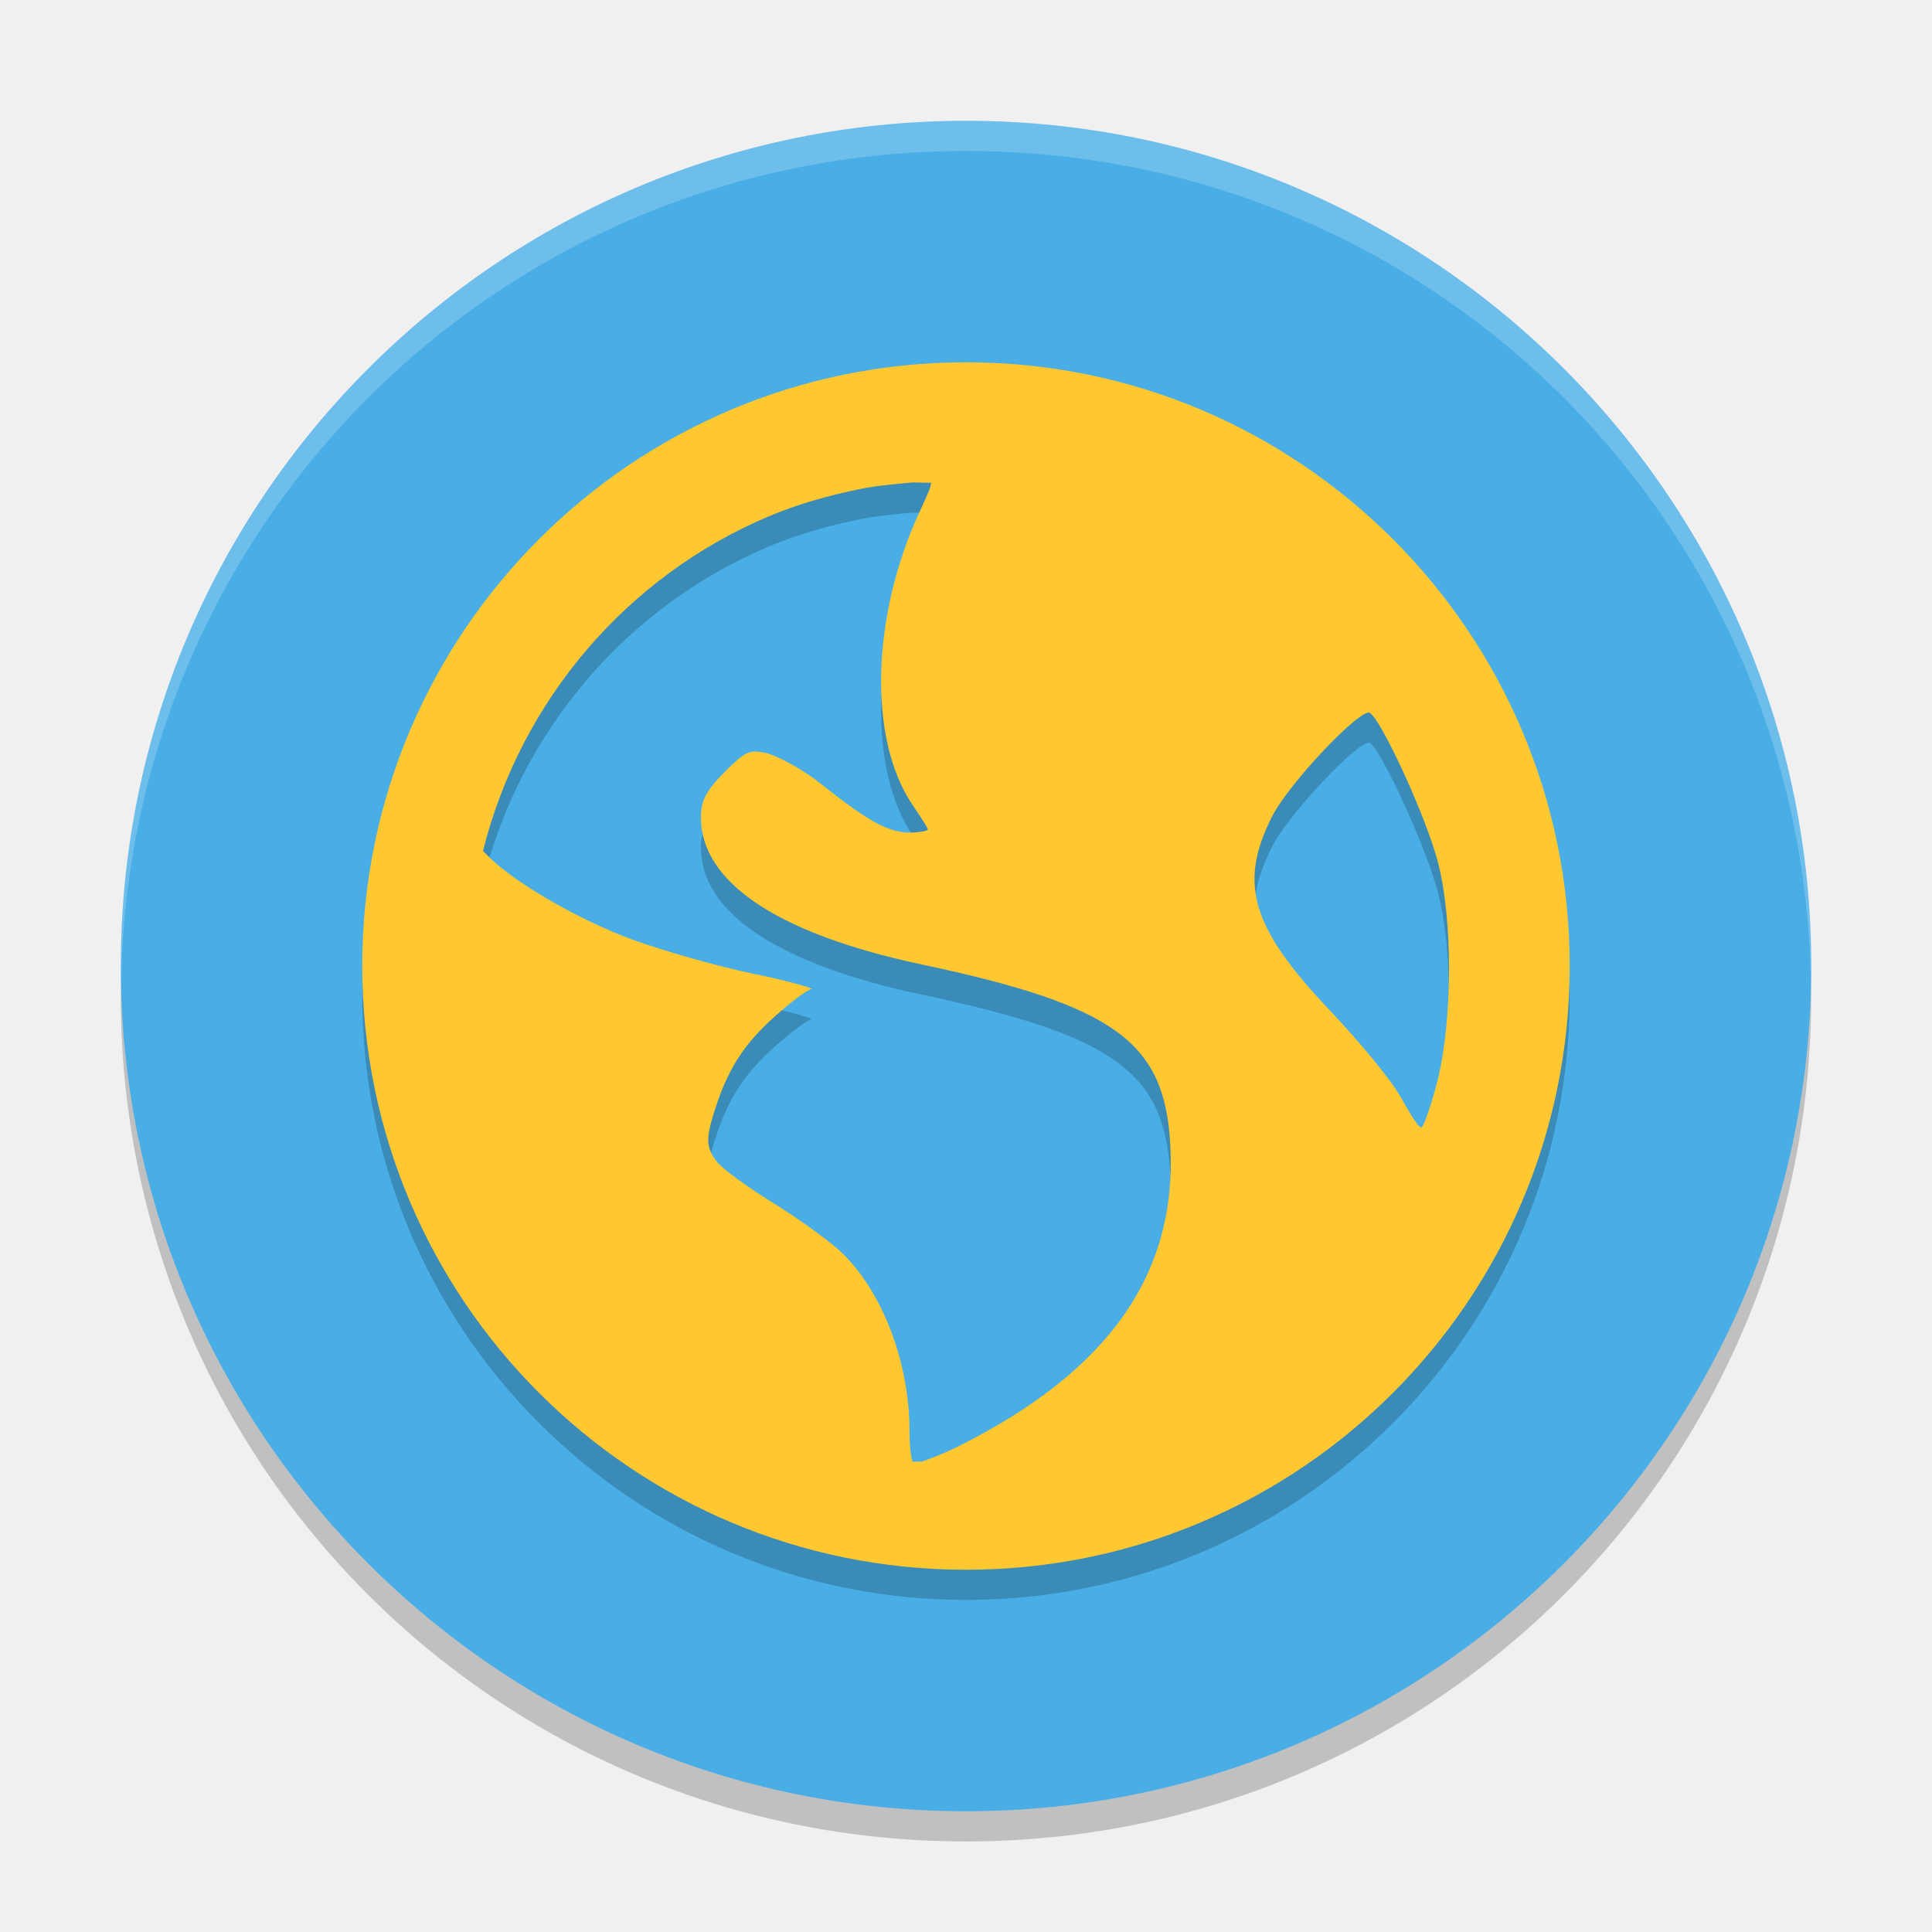
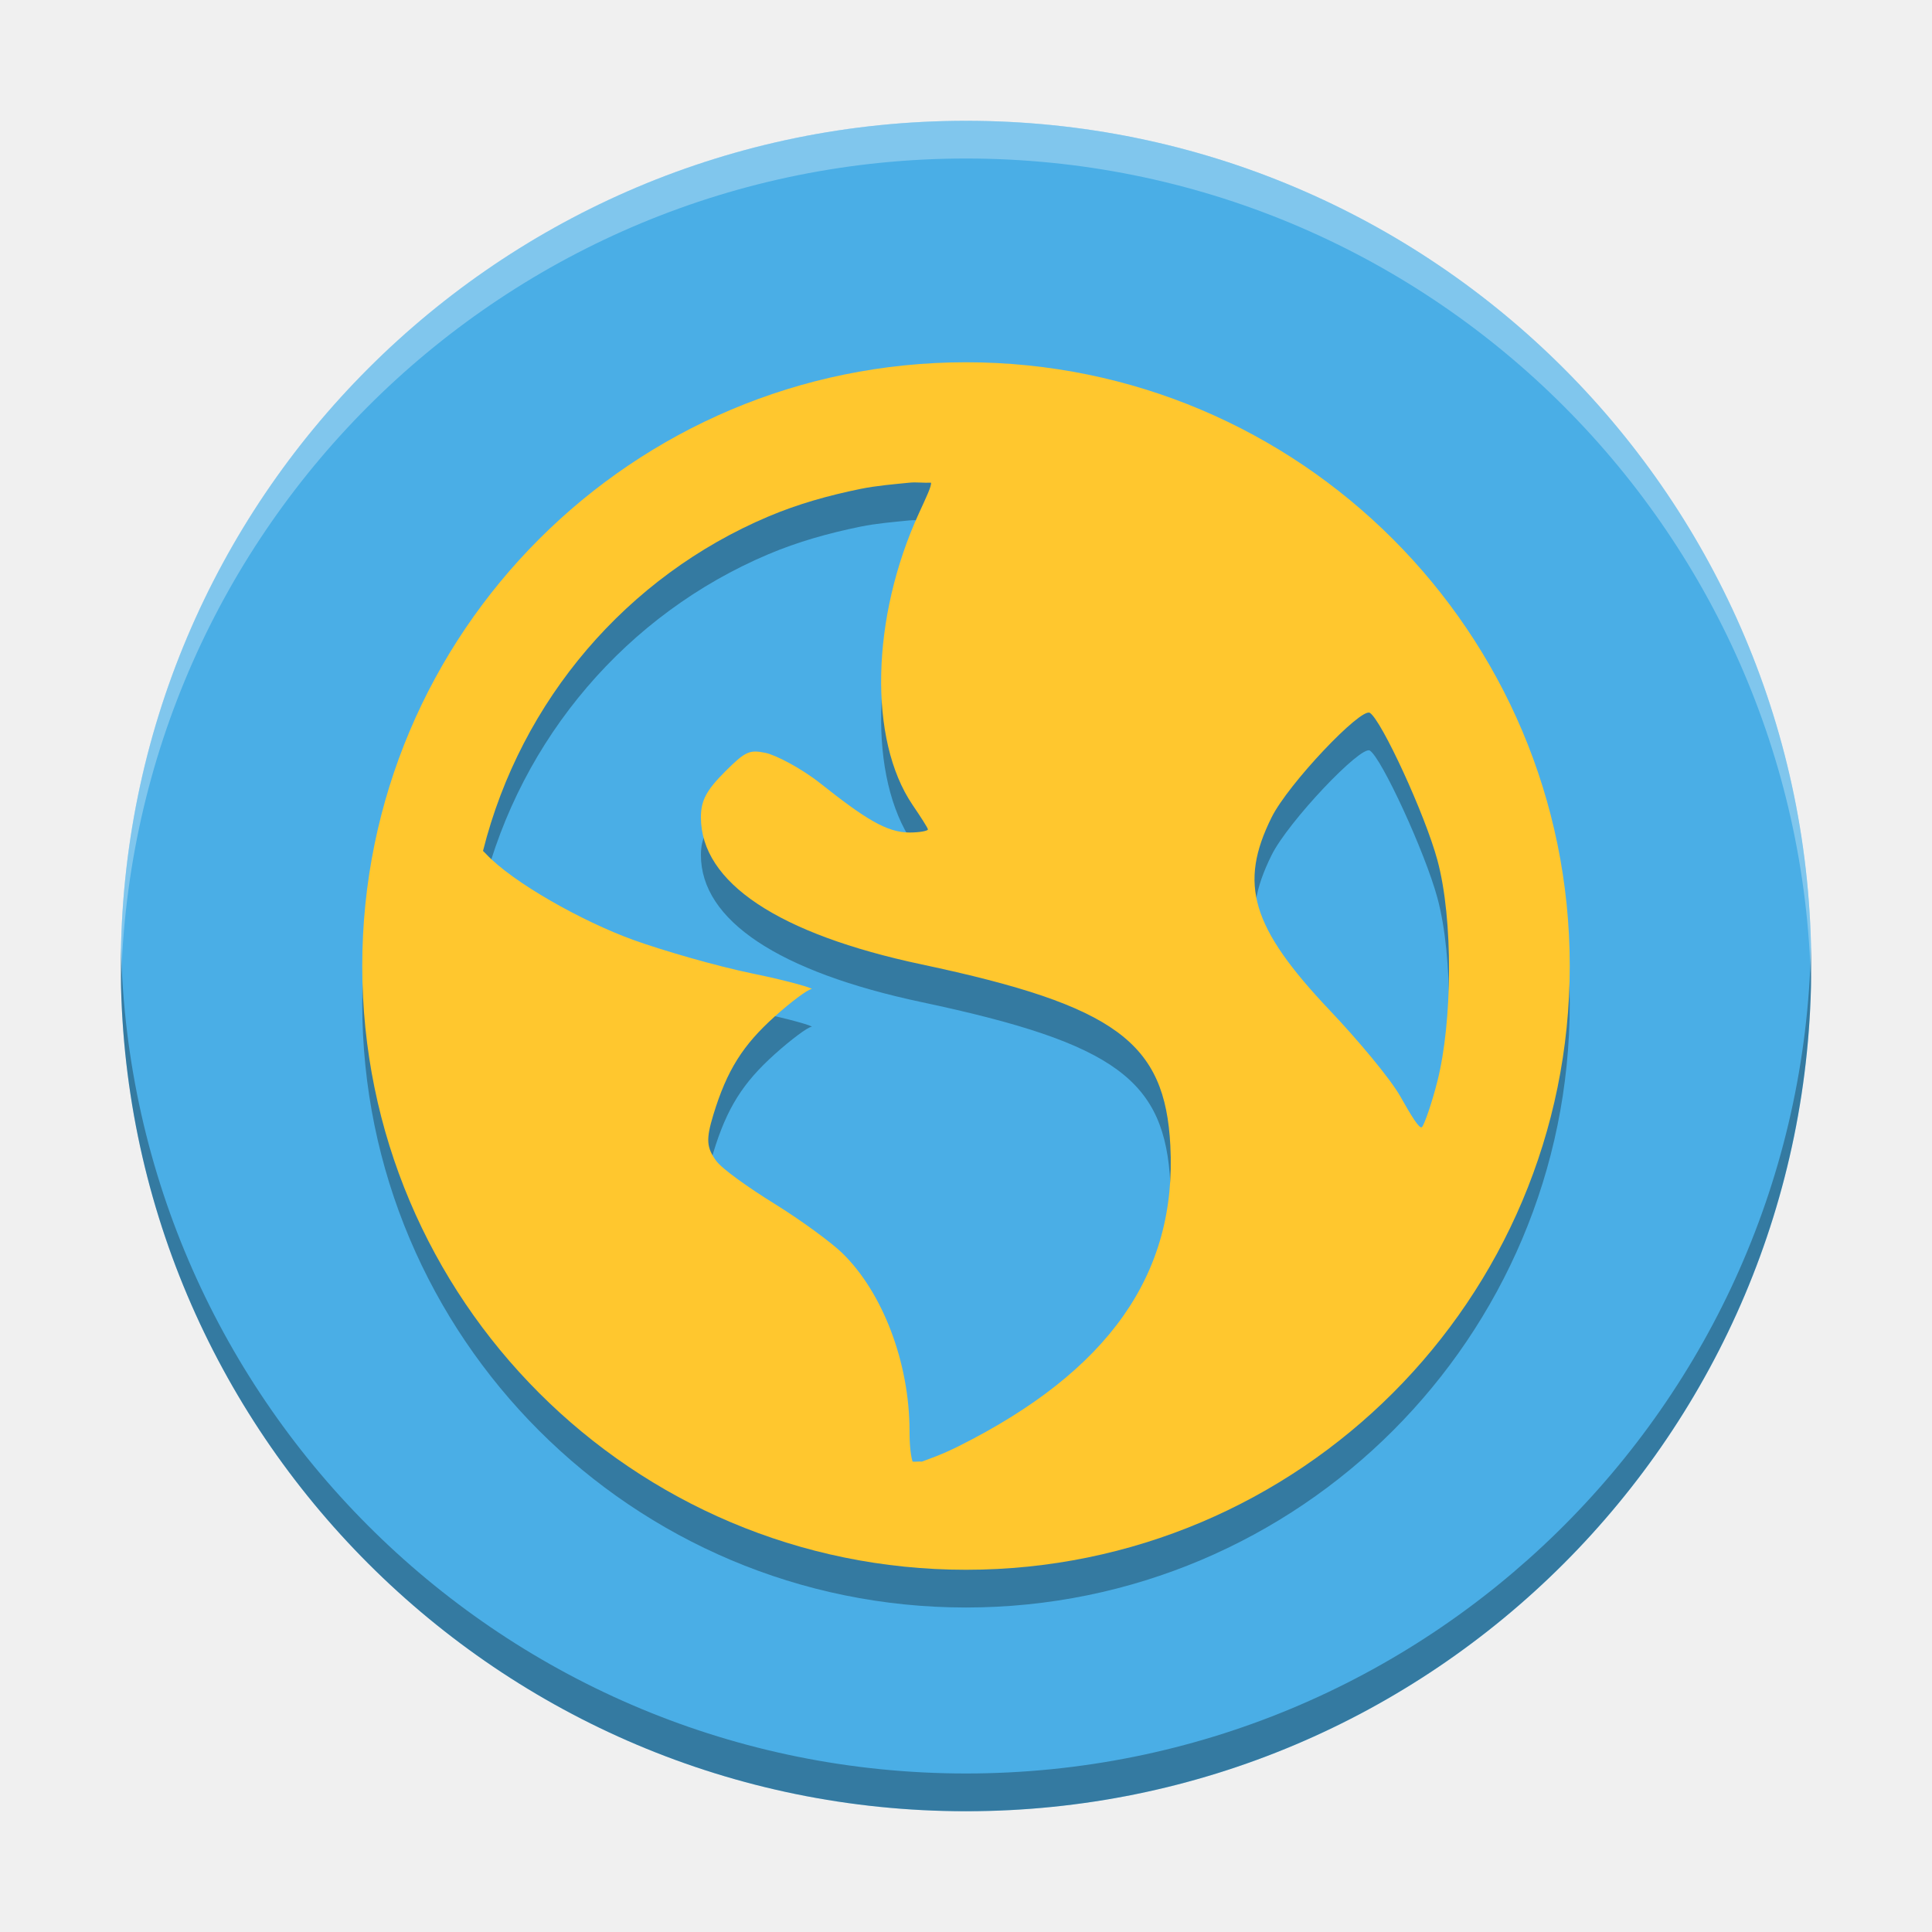
- <svg xmlns="http://www.w3.org/2000/svg" xmlns:xlink="http://www.w3.org/1999/xlink" width="512" height="512" version="1.1" viewBox="0 0 384 384">
+ <svg xmlns="http://www.w3.org/2000/svg" width="512" height="512" version="1.1" viewBox="0 0 384 384">
  <defs>
-     <filter id="alpha" width="100%" height="100%" x="0%" y="0%" filterUnits="objectBoundingBox">
-       <feColorMatrix in="SourceGraphic" type="matrix" values="0 0 0 0 1 0 0 0 0 1 0 0 0 0 1 0 0 0 1 0" />
-     </filter>
-     <mask id="mask0">
-       <g filter="url(#alpha)">
-         <rect width="384" height="384" x="0" y="0" style="fill:rgb(0%,0%,0%);fill-opacity:0.2" />
-       </g>
-     </mask>
-     <clipPath id="clip1">
-       <rect width="384" height="384" x="0" y="0" />
+     <clipPath>
+       <rect width="384" height="384" />
    </clipPath>
-     <g id="surface5" clip-path="url(#clip1)">
-       <path style="fill:rgb(0%,0%,0%)" d="M 24.305 192.004 C 24.234 194.008 24 195.977 24 198.004 C 24 291.074 98.926 366 191.996 366 C 285.066 366 359.992 291.074 359.992 198.004 C 359.992 195.98 359.758 194.012 359.688 192.004 C 356.52 282.254 283.031 354 191.992 354 C 100.945 354 27.465 282.254 24.297 192.004 Z M 24.305 192.004" />
-     </g>
-     <mask id="mask1">
-       <g filter="url(#alpha)">
-         <rect width="384" height="384" x="0" y="0" style="fill:rgb(0%,0%,0%);fill-opacity:0.2" />
-       </g>
-     </mask>
-     <clipPath id="clip2">
-       <rect width="384" height="384" x="0" y="0" />
+     <clipPath>
+       <rect width="384" height="384" />
    </clipPath>
-     <g id="surface8" clip-path="url(#clip2)">
-       <path style="fill:rgb(100.000%,100.000%,100.000%)" d="M 192 24.012 C 98.93 24.012 24 98.93 24 192 C 24 192.68 24.066 193.344 24.105 194.016 C 26.215 102.809 100.266 30 192 30 C 283.734 30 357.785 102.809 359.895 194.016 C 359.934 193.344 360 192.68 360 192 C 360 98.93 285.07 24.012 192 24.012 Z M 192 24.012" />
-     </g>
-     <mask id="mask2">
-       <g filter="url(#alpha)">
-         <rect width="384" height="384" x="0" y="0" style="fill:rgb(0%,0%,0%);fill-opacity:0.2" />
-       </g>
-     </mask>
-     <clipPath id="clip3">
-       <rect width="384" height="384" x="0" y="0" />
+     <clipPath>
+       <rect width="384" height="384" />
    </clipPath>
-     <g id="surface11" clip-path="url(#clip3)">
-       <path style="fill:rgb(0%,0%,0%)" d="M 191.996 78.008 C 125.723 78.008 72 131.73 72 198.004 C 72 264.277 125.723 318 191.996 318 C 258.27 318 311.992 264.277 311.992 198.004 C 311.992 131.73 258.27 78.008 191.996 78.008 Z M 180.77 101.938 C 182.074 101.801 183.719 102.016 185.035 101.938 C 185.191 102.562 184.109 104.801 182.621 108.055 C 173.137 128.77 172.578 153.023 181.379 165.988 C 182.973 168.34 184.426 170.574 184.426 170.863 C 184.426 171.156 182.711 171.473 180.77 171.473 C 176.211 171.473 171.887 168.703 163.074 161.723 C 159.16 158.625 154.078 156.023 152.105 155.633 C 149.008 155.012 148.191 155.281 144.184 159.285 C 140.457 163.016 139.309 165.039 139.309 168.449 C 139.309 181.391 154.68 191.648 183.23 197.699 C 222.004 205.918 231.543 213.285 232.609 233.676 C 233.953 259.242 220.355 278.516 190.543 293.441 C 186.984 295.223 184.723 295.934 183.23 296.508 C 182.566 296.449 182.039 296.57 181.379 296.508 C 181.125 295.719 180.77 293.891 180.77 290.418 C 180.77 276.836 175.43 262.844 167.363 255.027 C 165.199 252.93 159.148 248.488 153.957 245.277 C 148.766 242.062 143.523 238.34 142.355 236.746 C 140.422 234.102 140.285 232.488 141.77 227.605 C 144.477 218.688 147.691 213.691 153.957 208.059 C 157.242 205.105 160.543 202.656 161.27 202.598 C 161.996 202.539 157.082 201.039 149.691 199.527 C 142.305 198.012 131.469 194.848 125.879 192.824 C 115.66 189.129 101.867 181.355 96.605 175.738 C 96.387 175.5 96.191 175.34 95.996 175.129 C 103.535 145.113 124.68 120.52 152.715 108.664 C 158.582 106.184 164.637 104.484 171.02 103.18 C 174.199 102.531 177.484 102.27 180.77 101.938 Z M 272.266 147.688 C 274.559 149.102 283.227 167.848 285.695 176.98 C 288.887 188.773 288.656 209.164 285.695 220.879 C 284.57 225.336 283.105 229.5 282.625 230.02 C 282.145 230.539 280.383 227.578 278.336 223.949 C 276.289 220.32 269.781 212.602 264.344 206.863 C 248.652 190.305 246.168 181.668 252.742 168.449 C 256.059 161.785 270.492 146.59 272.266 147.688 Z M 272.266 147.688" />
-     </g>
  </defs>
-   <g>
-     <use mask="url(#mask0)" xlink:href="#surface5" />
-     <path style="fill:rgb(29.019%,68.235%,90.196%)" d="M 360 192.008 C 360 99.227 284.785 24.012 192.008 24.012 C 99.227 24.012 24.012 99.227 24.012 192.008 C 24.012 284.785 99.227 360 192.008 360 C 284.785 360 360 284.785 360 192.008 Z M 360 192.008" />
-     <use mask="url(#mask1)" xlink:href="#surface8" />
-     <use mask="url(#mask2)" xlink:href="#surface11" />
-     <path style="fill:rgb(100.000%,78.039%,18.823%)" d="M 191.996 72.008 C 125.723 72.008 72 125.734 72 192.004 C 72 258.277 125.723 312 191.996 312 C 258.27 312 311.992 258.277 311.992 192.004 C 311.992 125.734 258.27 72.008 191.996 72.008 Z M 180.77 95.938 C 182.074 95.801 183.719 96.016 185.035 95.938 C 185.191 96.562 184.109 98.801 182.621 102.055 C 173.137 122.77 172.578 147.023 181.379 159.992 C 182.973 162.34 184.426 164.574 184.426 164.863 C 184.426 165.156 182.711 165.473 180.77 165.473 C 176.211 165.473 171.887 162.703 163.074 155.727 C 159.16 152.625 154.078 150.027 152.105 149.633 C 149.008 149.012 148.191 149.281 144.184 153.289 C 140.457 157.016 139.309 159.039 139.309 162.453 C 139.309 175.391 154.68 185.648 183.23 191.699 C 222.004 199.918 231.543 207.289 232.609 227.676 C 233.953 253.242 220.355 272.516 190.543 287.441 C 186.984 289.223 184.723 289.934 183.23 290.512 C 182.566 290.453 182.039 290.57 181.379 290.512 C 181.125 289.719 180.77 287.891 180.77 284.418 C 180.77 270.836 175.43 256.844 167.363 249.027 C 165.199 246.93 159.148 242.492 153.957 239.277 C 148.766 236.062 143.523 232.34 142.355 230.746 C 140.422 228.102 140.285 226.488 141.77 221.605 C 144.477 212.688 147.691 207.691 153.957 202.059 C 157.242 199.105 160.543 196.656 161.27 196.598 C 161.996 196.539 157.082 195.039 149.691 193.527 C 142.305 192.016 131.469 188.848 125.879 186.824 C 115.66 183.129 101.867 175.359 96.605 169.738 C 96.387 169.5 96.191 169.34 95.996 169.129 C 103.535 139.113 124.68 114.52 152.715 102.664 C 158.582 100.184 164.637 98.484 171.02 97.18 C 174.199 96.531 177.484 96.27 180.77 95.938 Z M 272.266 141.688 C 274.559 143.102 283.227 161.848 285.695 170.98 C 288.887 182.773 288.656 203.164 285.695 214.879 C 284.57 219.336 283.105 223.5 282.625 224.02 C 282.145 224.539 280.383 221.578 278.336 217.949 C 276.289 214.32 269.781 206.602 264.344 200.863 C 248.652 184.305 246.168 175.668 252.742 162.453 C 256.059 155.785 270.492 140.59 272.266 141.688 Z M 272.266 141.688" />
-   </g>
+   <path d="m360 192.01c0-92.781-75.215-168-167.99-168-92.781 0-168 75.215-168 168 0 92.777 75.215 167.99 168 167.99 92.777 0 167.99-75.215 167.99-167.99z" fill="#4aaee6" />
+   <path d="m192 79.504c-66.273 0-120 53.727-120 120 0 66.273 53.723 120 120 120 66.273 0 120-53.723 120-120 0-66.27-53.723-120-120-120zm-11.227 23.93c1.305-0.137 2.949 0.078 4.266 0 0.156 0.625-0.926 2.863-2.414 6.117-9.484 20.715-10.043 44.969-1.242 57.937 1.594 2.348 3.047 4.582 3.047 4.871 0 0.293-1.715 0.609-3.656 0.609-4.559 0-8.883-2.769-17.695-9.746-3.914-3.102-8.996-5.699-10.969-6.094-3.098-0.621-3.914-0.352-7.922 3.656-3.727 3.727-4.875 5.75-4.875 9.164 0 12.938 15.371 23.195 43.922 29.246 38.773 8.219 48.312 15.59 49.379 35.977 1.344 25.566-12.254 44.84-42.066 59.766-3.559 1.781-5.82 2.492-7.312 3.07-0.664-0.059-1.191 0.059-1.852 0-0.254-0.793-0.609-2.621-0.609-6.094 0-13.582-5.34-27.574-13.406-35.391-2.164-2.098-8.215-6.535-13.406-9.75-5.191-3.215-10.434-6.938-11.602-8.531-1.934-2.644-2.07-4.258-0.586-9.141 2.707-8.918 5.922-13.914 12.188-19.547 3.285-2.953 6.586-5.402 7.312-5.461 0.727-0.059-4.188-1.559-11.578-3.07-7.387-1.512-18.223-4.68-23.812-6.703-10.219-3.695-24.012-11.465-29.273-17.086-0.219-0.238-0.414-0.398-0.609-0.609 7.539-30.016 28.684-54.609 56.719-66.465 5.867-2.481 11.922-4.18 18.305-5.484 3.18-0.648 6.465-0.91 9.75-1.242zm91.496 45.75c2.293 1.414 10.961 20.16 13.43 29.293 3.191 11.793 2.961 32.184 0 43.898-1.125 4.457-2.59 8.621-3.07 9.141-0.48 0.52-2.242-2.441-4.289-6.07-2.047-3.629-8.555-11.348-13.992-17.086-15.691-16.559-18.176-25.195-11.602-38.41 3.316-6.668 17.75-21.863 19.523-20.766z" opacity=".3" />
+   <path d="m192 72.004c-66.273 0-120 53.727-120 120 0 66.273 53.723 120 120 120s120-53.723 120-120c0-66.27-53.723-120-120-120zm-11.227 23.93c1.305-0.137 2.949 0.078 4.266 0 0.156 0.625-0.926 2.863-2.414 6.117-9.484 20.715-10.043 44.969-1.242 57.938 1.594 2.348 3.047 4.582 3.047 4.871 0 0.293-1.715 0.609-3.656 0.609-4.559 0-8.883-2.769-17.695-9.746-3.914-3.102-8.996-5.699-10.969-6.094-3.098-0.621-3.914-0.352-7.922 3.656-3.727 3.727-4.875 5.75-4.875 9.164 0 12.938 15.371 23.195 43.922 29.246 38.773 8.219 48.312 15.59 49.379 35.977 1.344 25.566-12.254 44.84-42.066 59.766-3.559 1.781-5.82 2.492-7.312 3.07-0.664-0.059-1.191 0.059-1.852 0-0.254-0.793-0.609-2.621-0.609-6.094 0-13.582-5.34-27.574-13.406-35.391-2.164-2.098-8.215-6.535-13.406-9.75-5.191-3.215-10.434-6.938-11.602-8.531-1.934-2.644-2.07-4.258-0.586-9.141 2.707-8.918 5.922-13.914 12.188-19.547 3.285-2.953 6.586-5.402 7.312-5.461 0.727-0.059-4.188-1.559-11.578-3.07-7.387-1.512-18.223-4.68-23.812-6.703-10.219-3.695-24.012-11.465-29.273-17.086-0.219-0.238-0.414-0.398-0.609-0.609 7.539-30.016 28.684-54.609 56.719-66.465 5.867-2.481 11.922-4.18 18.305-5.484 3.18-0.648 6.465-0.91 9.75-1.242zm91.496 45.75c2.293 1.414 10.961 20.16 13.43 29.293 3.191 11.793 2.961 32.184 0 43.898-1.125 4.457-2.59 8.621-3.07 9.141s-2.242-2.441-4.289-6.07c-2.047-3.629-8.555-11.348-13.992-17.086-15.691-16.559-18.176-25.195-11.602-38.41 3.316-6.668 17.75-21.863 19.523-20.766z" fill="#ffc72e" />
+   <path transform="scale(.75)" d="m32.07 251c-0.036 1.663-0.062 3.328-0.062 5 0 123.7 100.29 223.99 223.99 223.99 123.7 0 223.99-100.29 223.99-223.99 0-1.672-0.026-3.337-0.062-5-2.66 121.39-101.9 218.99-223.93 218.99-122.04 0-221.27-97.597-223.93-218.99z" opacity=".3" stroke-width="1.333" />
+   <path transform="scale(.75)" d="m256 32.008c-123.71 0-223.99 100.29-223.99 223.99 0 1.672 0.026 3.337 0.062 5 2.66-121.4 101.9-218.99 223.93-218.99 122.03 0 221.27 97.596 223.93 218.99 0.036-1.663 0.062-3.328 0.062-5 0-123.71-100.29-223.99-223.99-223.99z" fill="#fff" opacity=".3" stroke-width="1.333" />
</svg>
